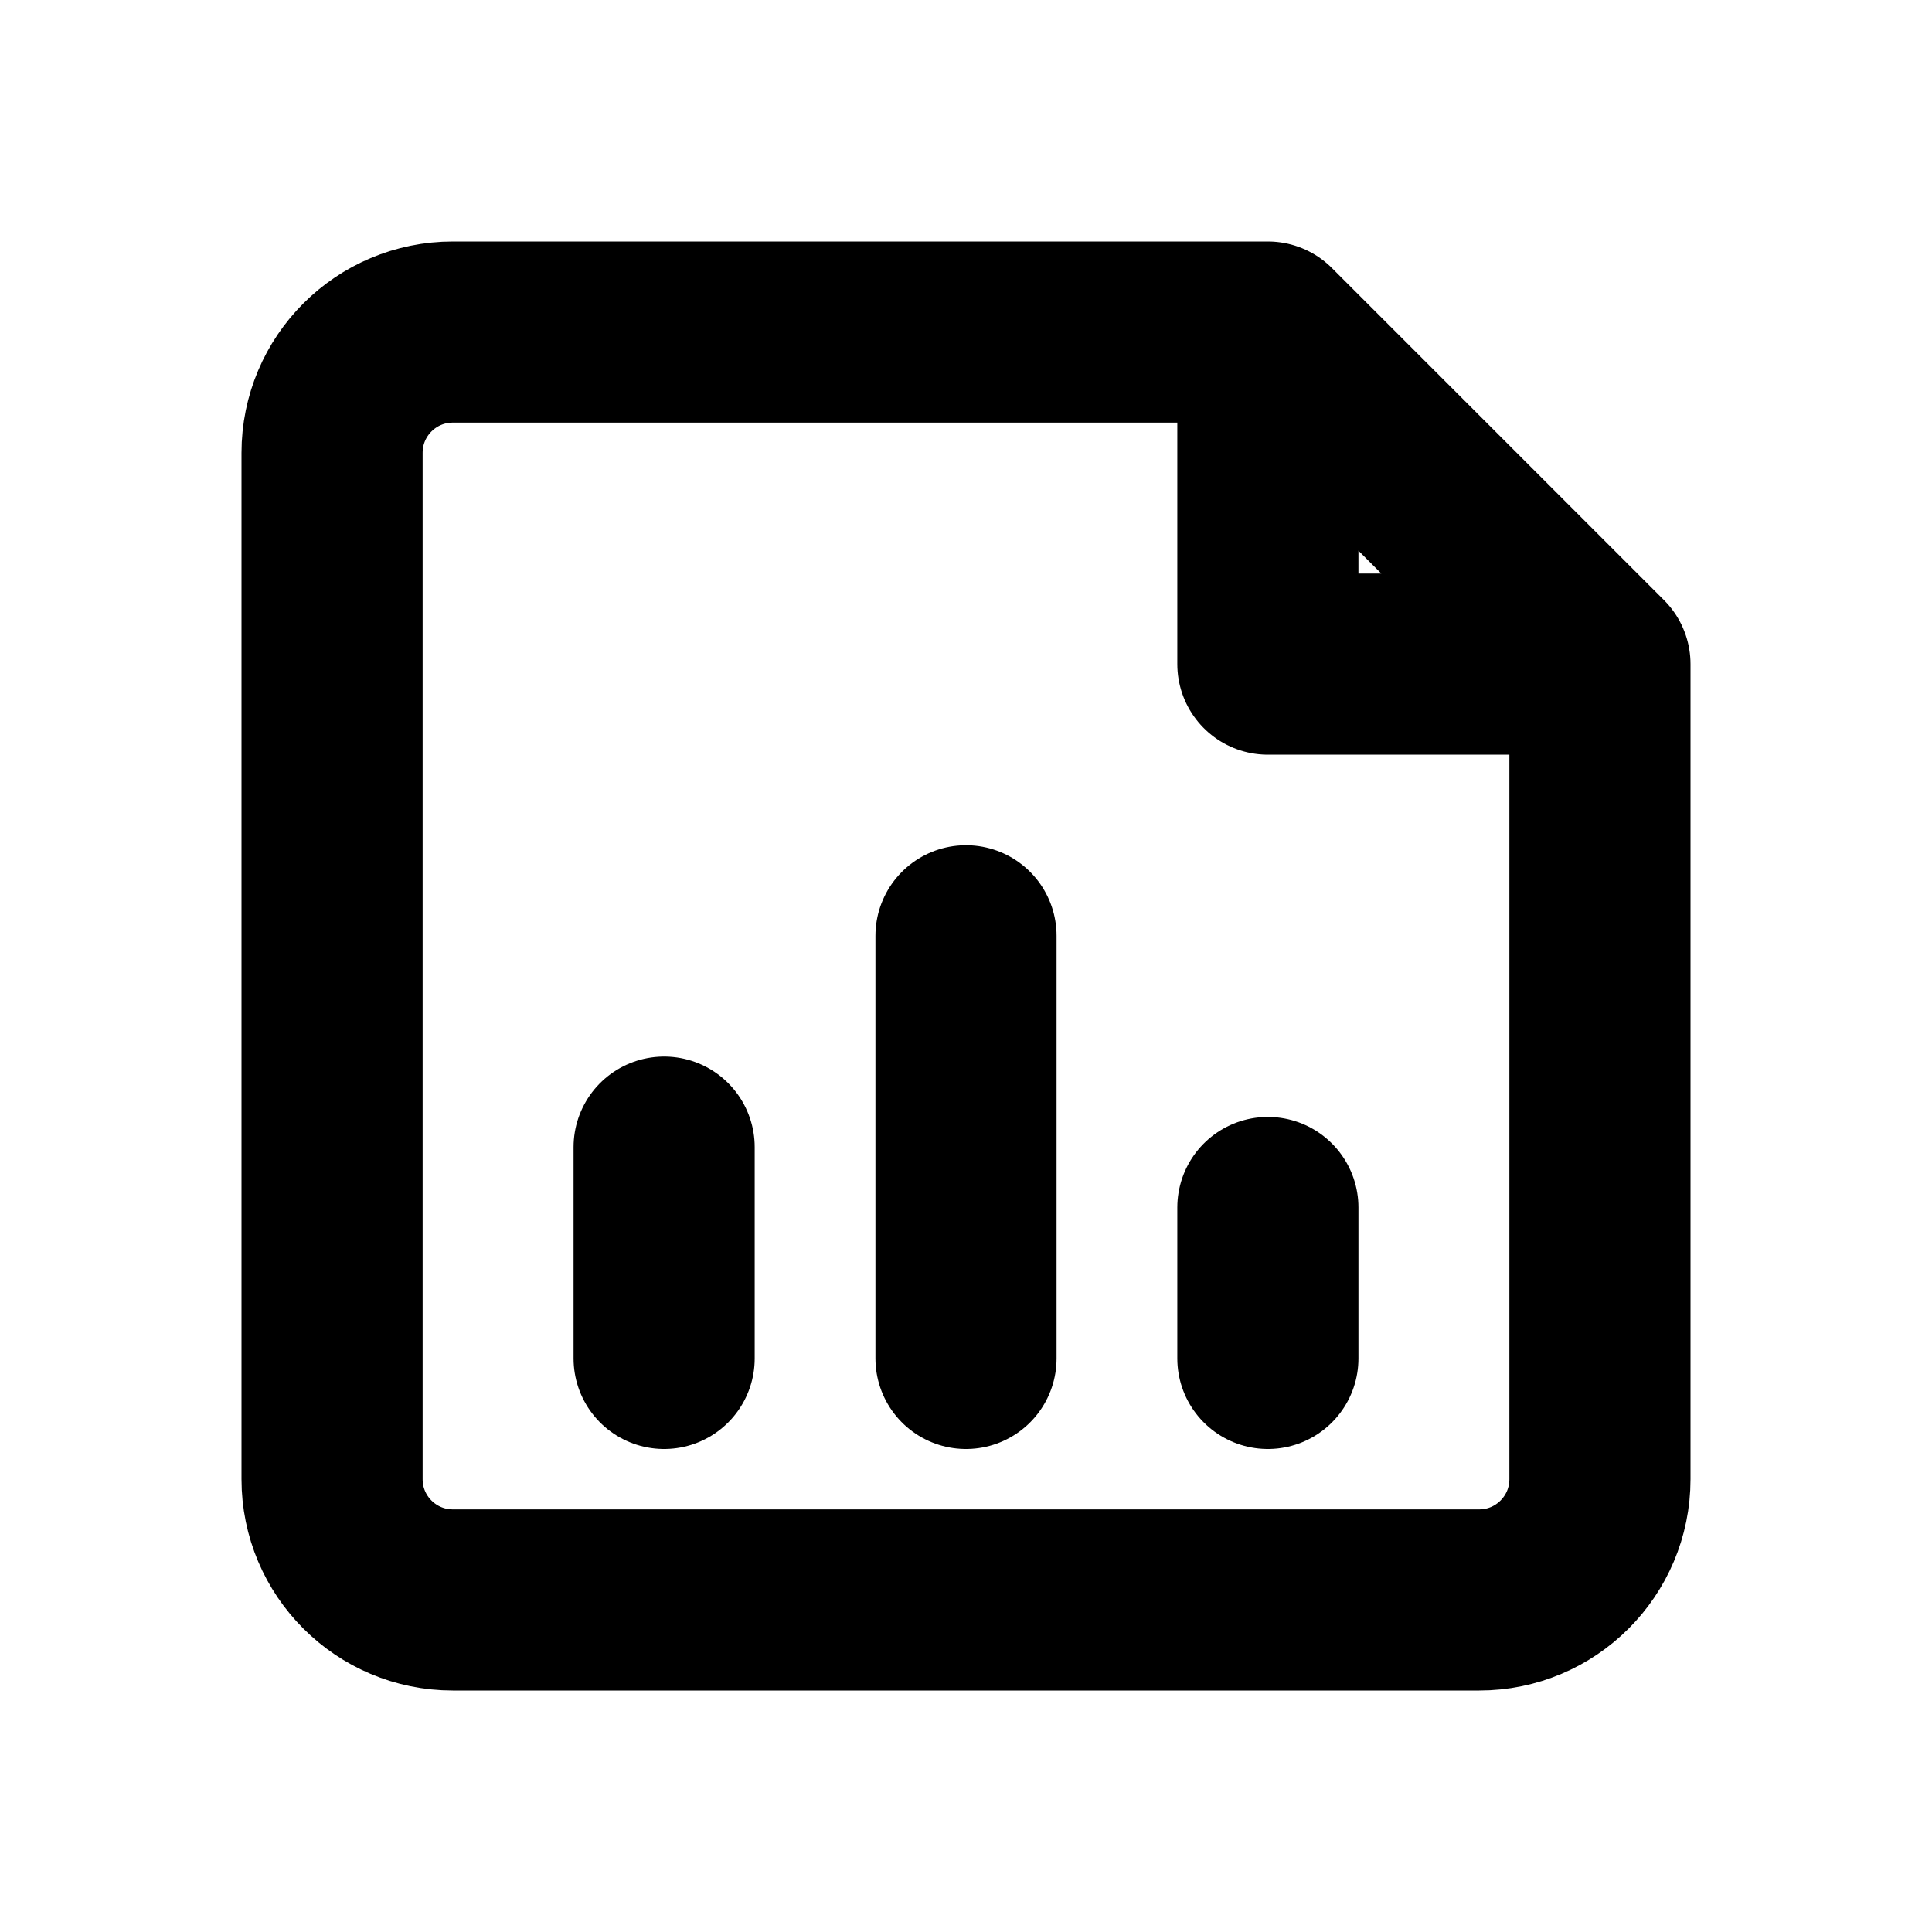
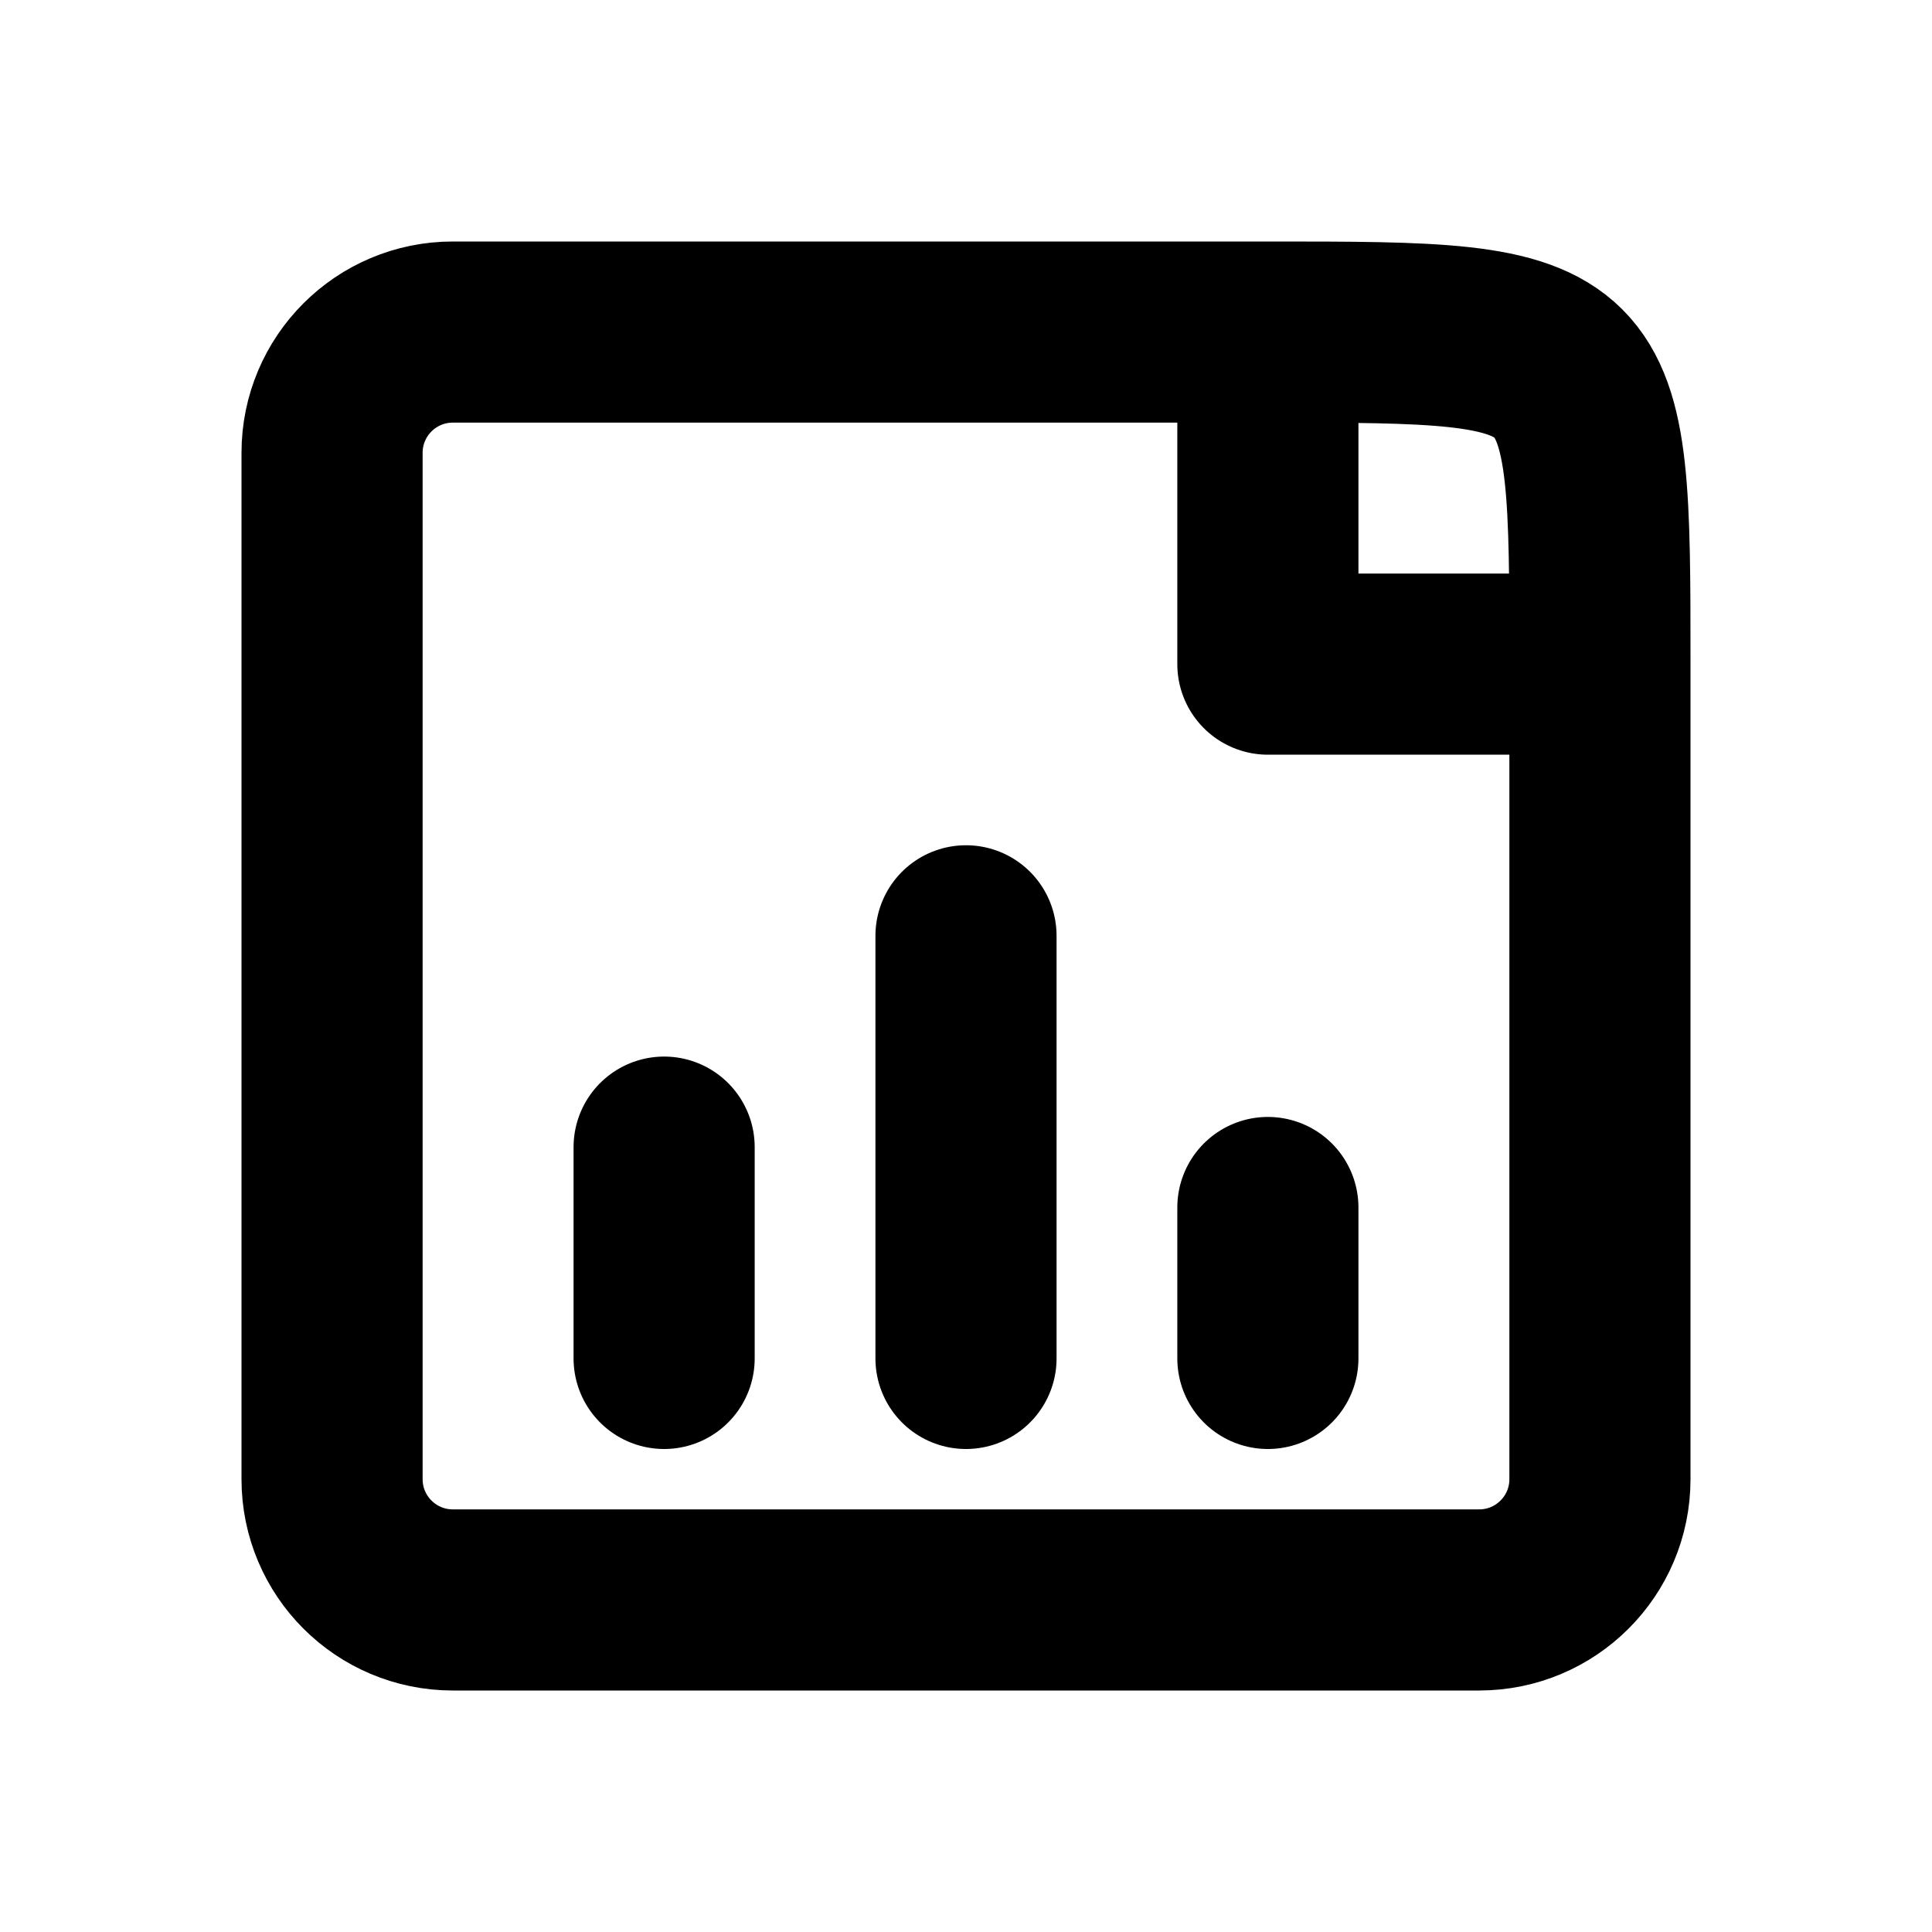
<svg xmlns="http://www.w3.org/2000/svg" width="16" height="16" viewBox="0 0 16 16" fill="none" stroke="currentColor" stroke-width="1.5" stroke-linecap="round" stroke-linejoin="round" aria-hidden="true" focusable="false">
-   <path d="M10.5 2.75H3.75A1 1 0 0 0 2.75 3.75V12.25A1 1 0 0 0 3.75 13.25H12.25A1 1 0 0 0 13.25 12.25V5.5L10.5 2.75ZM10.5 2.75V5.5H13.25" />
+   <path d="M10.5 2.75H3.75A1 1 0 0 0 2.75 3.75V12.25A1 1 0 0 0 3.75 13.25H12.25A1 1 0 0 0 13.25 12.25V5.5C13.25 2.75 13.25 2.75 10.5 2.75ZM10.5 2.75V5.5H13.25" />
  <path d="M5.5 11.25V9.5M8 11.25V7.75M10.5 11.25V10" />
</svg>
